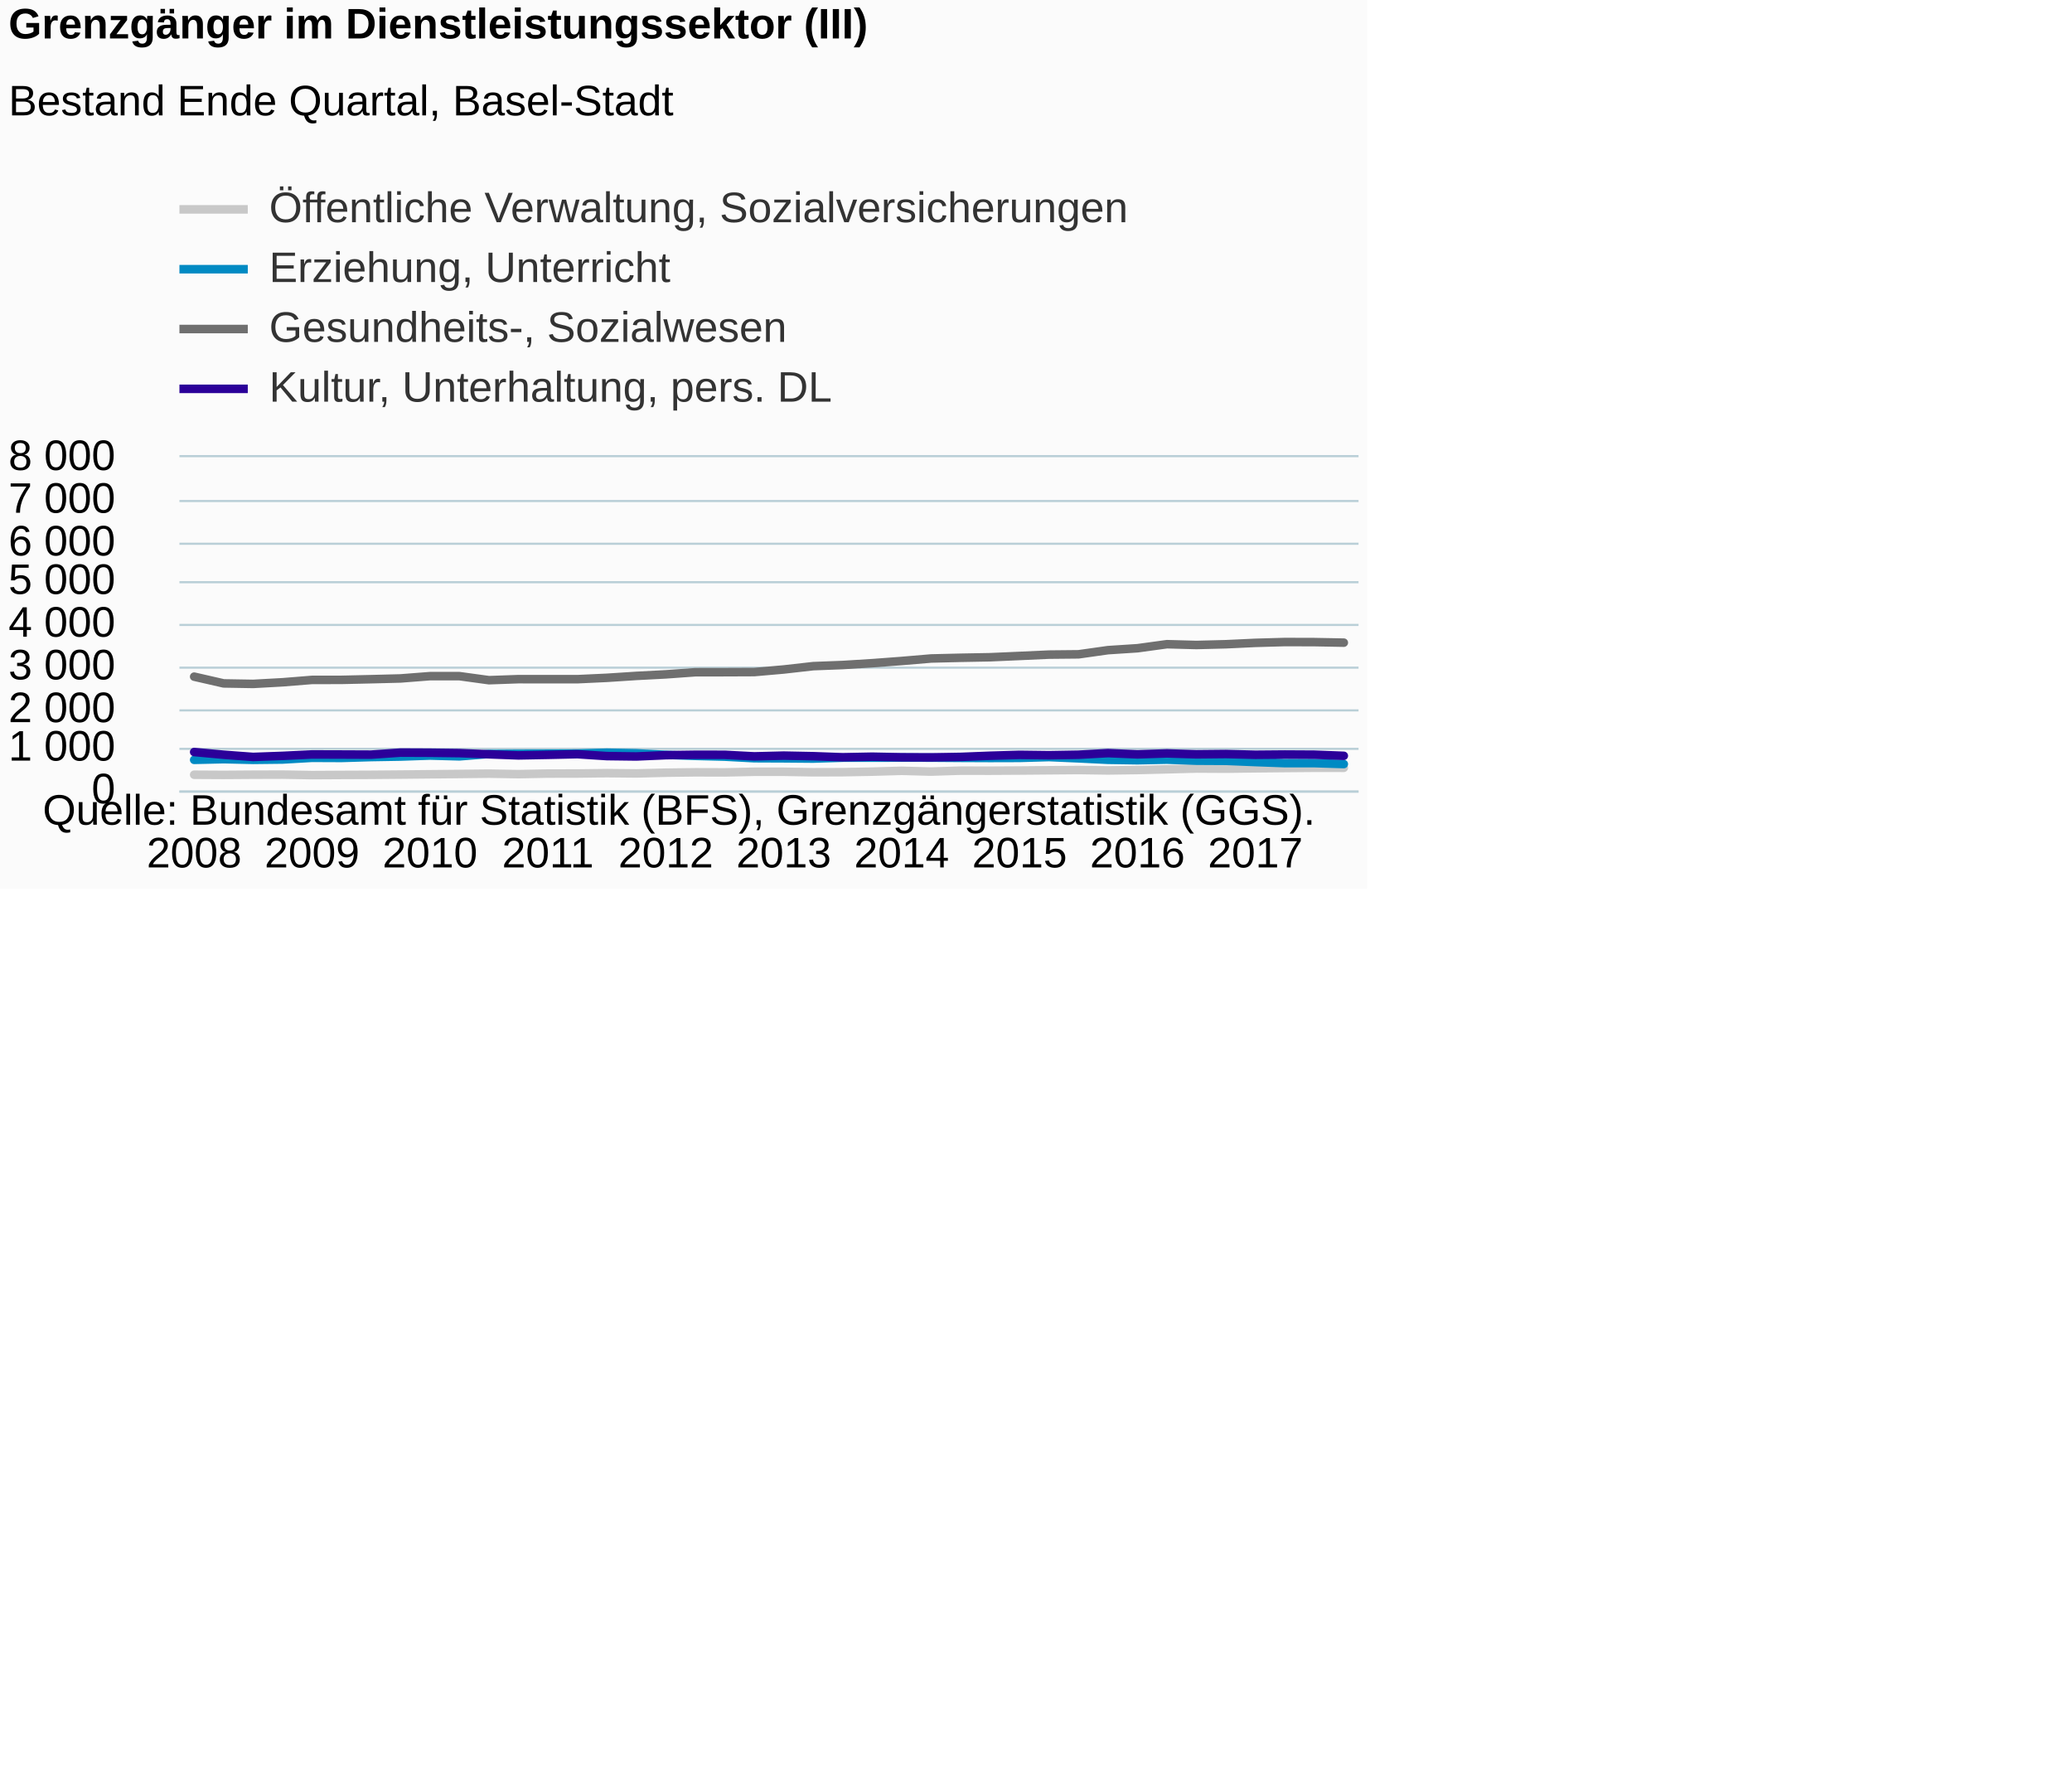
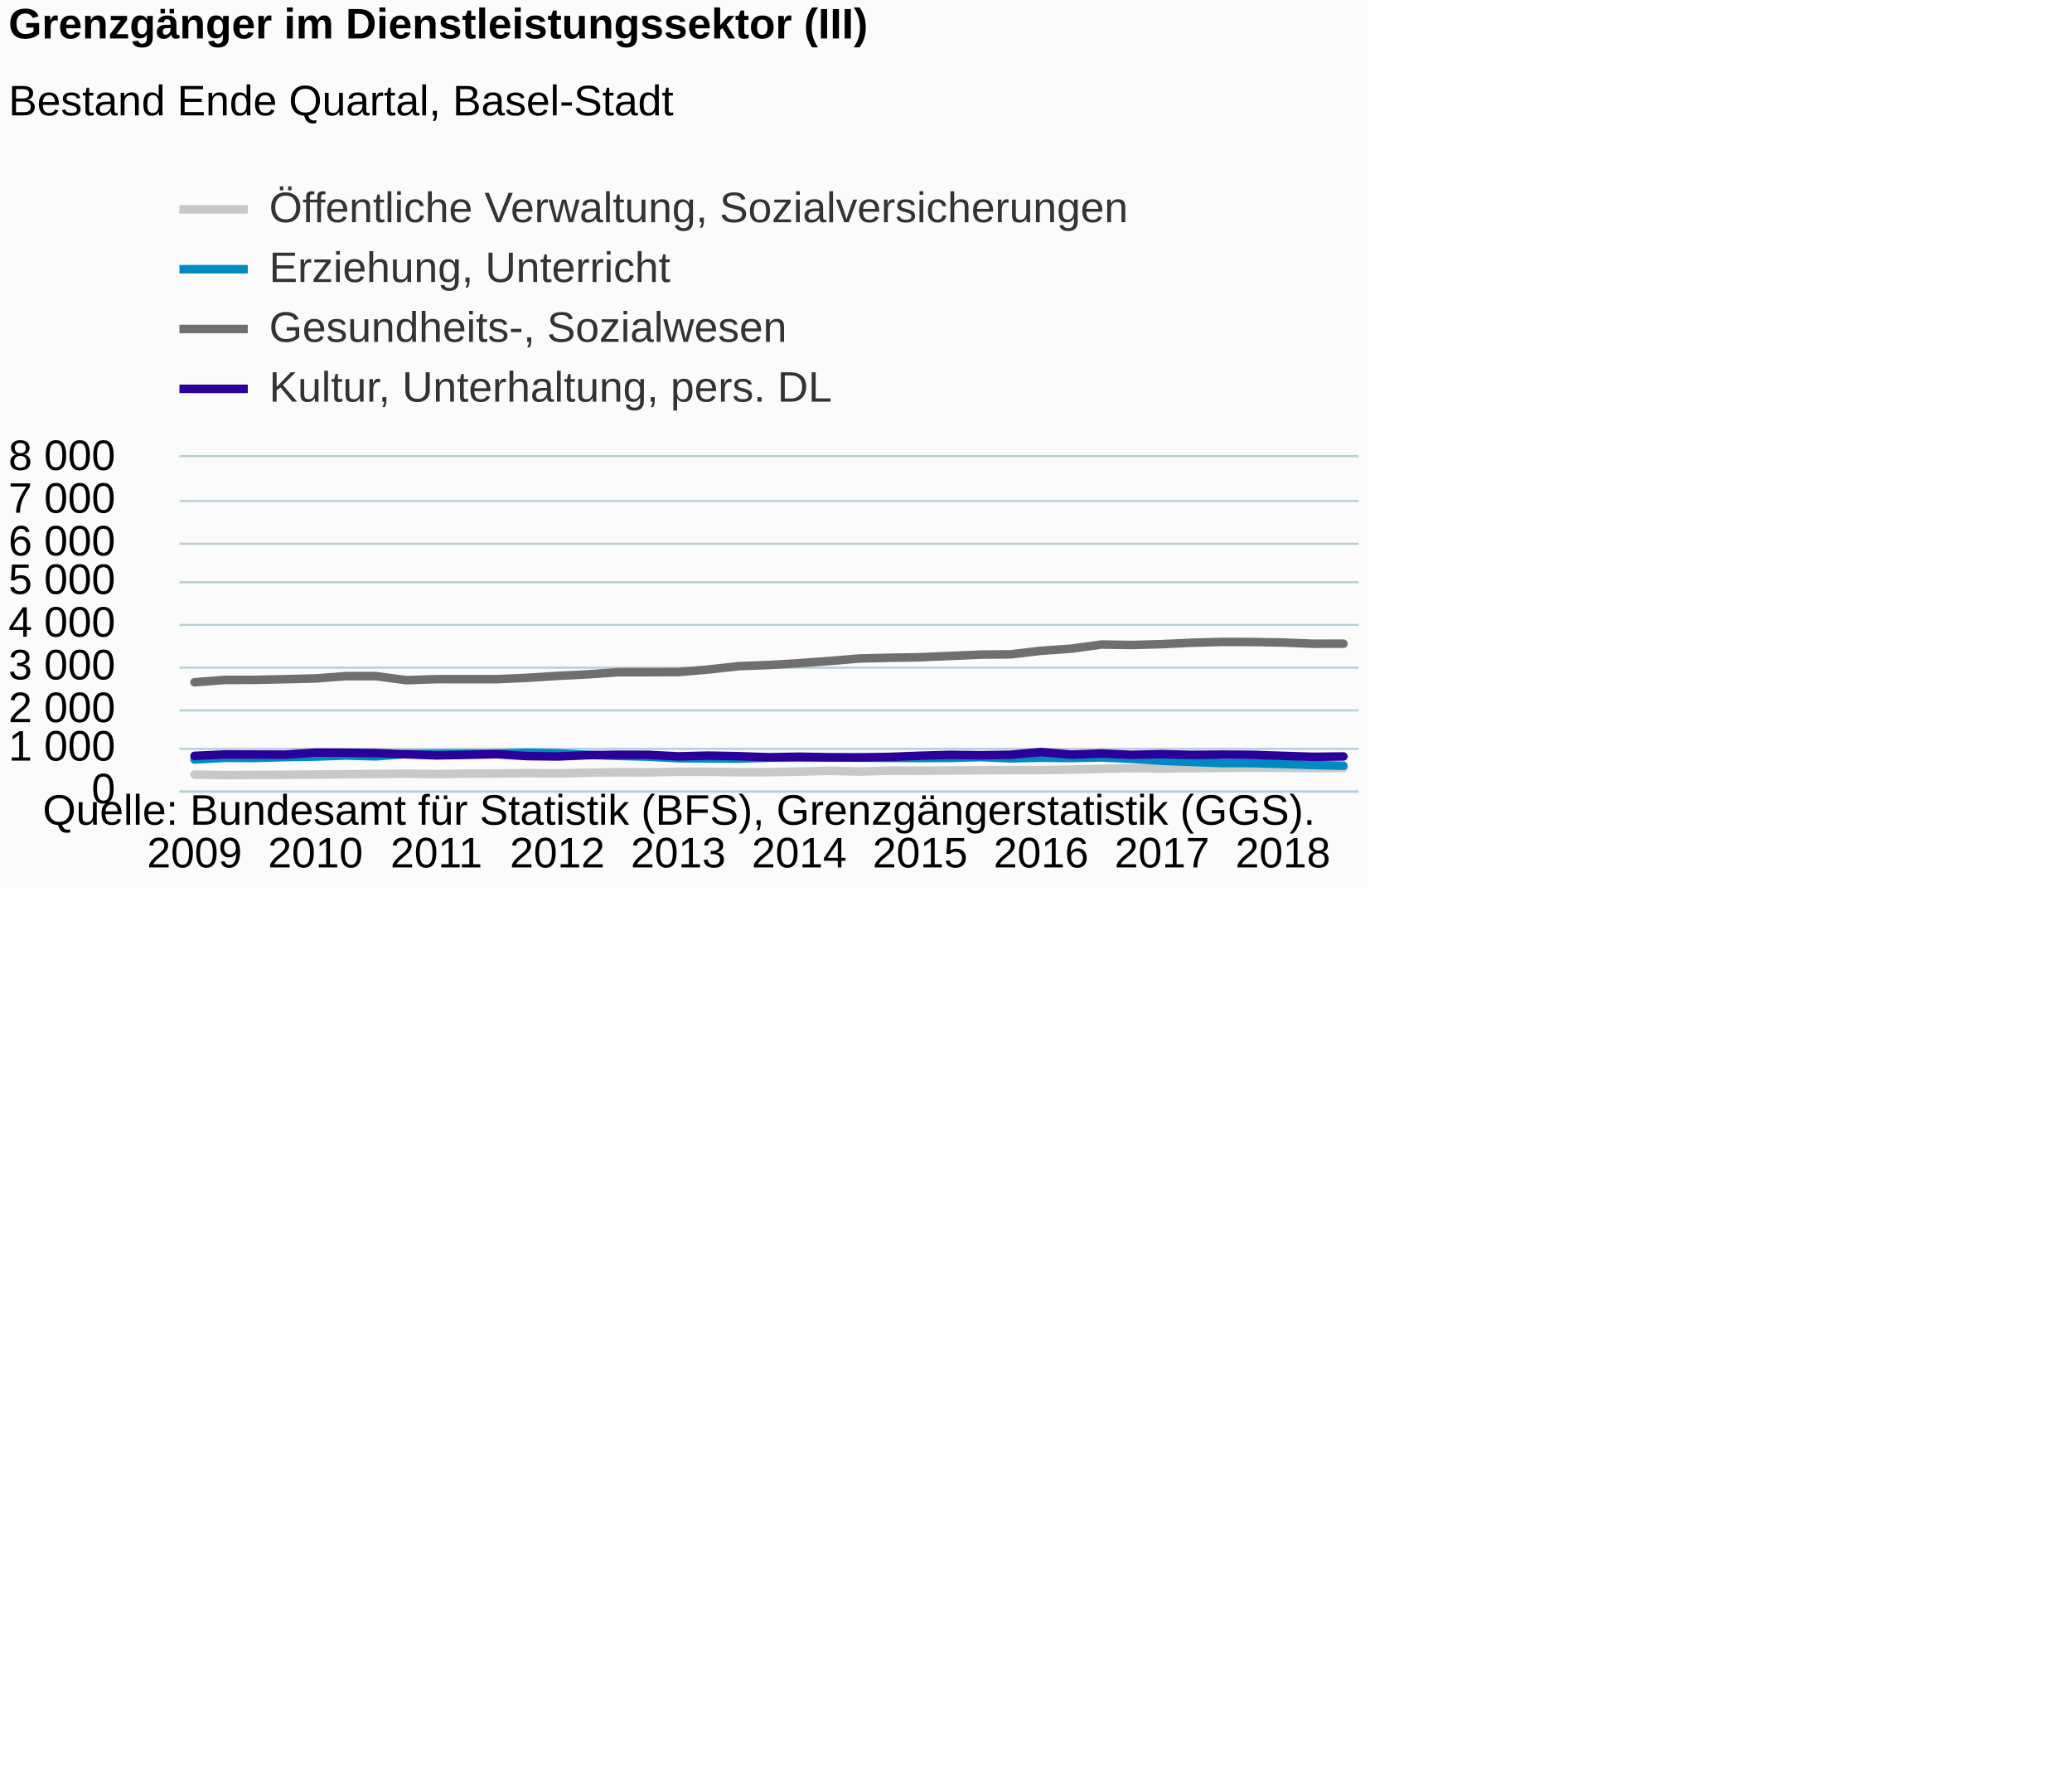
<svg xmlns="http://www.w3.org/2000/svg" version="1.1" class="highcharts-root" style="font-family:Arial;font-size:12px;" viewBox="0 0 485 415">
  <defs>
-     <clipPath id="highcharts-gvag77b-6">
+     <clipPath id="highcharts-1s5yisc-6">
      <rect x="0" y="0" width="276" height="78" fill="none" />
    </clipPath>
-     <clipPath id="highcharts-gvag77b-7">
+     <clipPath id="highcharts-1s5yisc-7">
      <rect x="0" y="0" width="276" height="78" fill="none" />
    </clipPath>
  </defs>
  <rect fill="#fbfbfb" class="highcharts-background" x="0" y="0" width="320" height="208" rx="0" ry="0" />
  <rect fill="none" class="highcharts-plot-background" x="42" y="107" width="276" height="78" />
  <g class="highcharts-pane-group" data-z-index="0" />
  <g class="highcharts-grid highcharts-xaxis-grid " data-z-index="1">
-     <path fill="none" data-z-index="1" class="highcharts-grid-line" d="M 44.5 107 L 44.5 185" opacity="1" />
-     <path fill="none" data-z-index="1" class="highcharts-grid-line" d="M 72.5 107 L 72.5 185" opacity="1" />
-     <path fill="none" data-z-index="1" class="highcharts-grid-line" d="M 100.5 107 L 100.5 185" opacity="1" />
-     <path fill="none" data-z-index="1" class="highcharts-grid-line" d="M 127.5 107 L 127.5 185" opacity="1" />
-     <path fill="none" data-z-index="1" class="highcharts-grid-line" d="M 155.5 107 L 155.5 185" opacity="1" />
-     <path fill="none" data-z-index="1" class="highcharts-grid-line" d="M 182.5 107 L 182.5 185" opacity="1" />
-     <path fill="none" data-z-index="1" class="highcharts-grid-line" d="M 210.5 107 L 210.5 185" opacity="1" />
-     <path fill="none" data-z-index="1" class="highcharts-grid-line" d="M 238.5 107 L 238.5 185" opacity="1" />
-     <path fill="none" data-z-index="1" class="highcharts-grid-line" d="M 265.5 107 L 265.5 185" opacity="1" />
-     <path fill="none" data-z-index="1" class="highcharts-grid-line" d="M 293.5 107 L 293.5 185" opacity="1" />
+     <path fill="none" data-z-index="1" class="highcharts-grid-line" d="M 45.5 107 L 45.5 185" opacity="1" />
+     <path fill="none" data-z-index="1" class="highcharts-grid-line" d="M 73.5 107 L 73.5 185" opacity="1" />
+     <path fill="none" data-z-index="1" class="highcharts-grid-line" d="M 101.5 107 L 101.5 185" opacity="1" />
+     <path fill="none" data-z-index="1" class="highcharts-grid-line" d="M 129.5 107 L 129.5 185" opacity="1" />
+     <path fill="none" data-z-index="1" class="highcharts-grid-line" d="M 158.5 107 L 158.5 185" opacity="1" />
+     <path fill="none" data-z-index="1" class="highcharts-grid-line" d="M 186.5 107 L 186.5 185" opacity="1" />
+     <path fill="none" data-z-index="1" class="highcharts-grid-line" d="M 214.5 107 L 214.5 185" opacity="1" />
+     <path fill="none" data-z-index="1" class="highcharts-grid-line" d="M 243.5 107 L 243.5 185" opacity="1" />
+     <path fill="none" data-z-index="1" class="highcharts-grid-line" d="M 271.5 107 L 271.5 185" opacity="1" />
+     <path fill="none" data-z-index="1" class="highcharts-grid-line" d="M 299.5 107 L 299.5 185" opacity="1" />
  </g>
  <g class="highcharts-grid highcharts-yaxis-grid " data-z-index="1">
    <path fill="none" stroke="#B9CFD7" stroke-width="0.5" data-z-index="1" class="highcharts-grid-line" d="M 42 185.25 L 318 185.25" opacity="1" />
    <path fill="none" stroke="#B9CFD7" stroke-width="0.5" data-z-index="1" class="highcharts-grid-line" d="M 42 175.25 L 318 175.25" opacity="1" />
    <path fill="none" stroke="#B9CFD7" stroke-width="0.5" data-z-index="1" class="highcharts-grid-line" d="M 42 166.25 L 318 166.25" opacity="1" />
    <path fill="none" stroke="#B9CFD7" stroke-width="0.5" data-z-index="1" class="highcharts-grid-line" d="M 42 156.25 L 318 156.25" opacity="1" />
    <path fill="none" stroke="#B9CFD7" stroke-width="0.5" data-z-index="1" class="highcharts-grid-line" d="M 42 146.25 L 318 146.25" opacity="1" />
    <path fill="none" stroke="#B9CFD7" stroke-width="0.5" data-z-index="1" class="highcharts-grid-line" d="M 42 136.25 L 318 136.25" opacity="1" />
    <path fill="none" stroke="#B9CFD7" stroke-width="0.5" data-z-index="1" class="highcharts-grid-line" d="M 42 127.25 L 318 127.25" opacity="1" />
    <path fill="none" stroke="#B9CFD7" stroke-width="0.5" data-z-index="1" class="highcharts-grid-line" d="M 42 117.25 L 318 117.25" opacity="1" />
    <path fill="none" stroke="#B9CFD7" stroke-width="0.5" data-z-index="1" class="highcharts-grid-line" d="M 42 106.75 L 318 106.75" opacity="1" />
  </g>
  <rect fill="none" class="highcharts-plot-border" data-z-index="1" x="42" y="107" width="276" height="78" />
  <g class="highcharts-axis highcharts-xaxis " data-z-index="2">
    <path fill="none" class="highcharts-axis-line" stroke="#B9CFD7" stroke-width="0.5" data-z-index="7" d="M 42 185.25 L 318 185.25" />
  </g>
  <g class="highcharts-axis highcharts-yaxis " data-z-index="2">
    <path fill="none" class="highcharts-axis-line" data-z-index="7" d="M 42 107 L 42 185" />
  </g>
  <g class="highcharts-series-group" data-z-index="3">
-     <g data-z-index="0.1" class="highcharts-series highcharts-series-0 highcharts-line-series " transform="translate(42,107) scale(1 1)" clip-path="url(#highcharts-gvag77b-7)">
-       <path fill="none" d="M 3.45 74.305 L 10.35 74.344 L 17.25 74.295 L 24.15 74.275 L 31.05 74.392 L 37.95 74.353 L 44.85 74.324 L 51.75 74.266 L 58.65 74.198 L 65.55 74.129 L 72.45 74.051 L 79.35 74.168 L 86.25 74.032 L 93.15 74.022 L 100.05 73.934 L 106.95 74.002 L 113.85 73.827 L 120.75 73.739 L 127.65 73.759 L 134.55 73.612 L 141.45 73.612 L 148.35 73.73 L 155.25 73.71 L 162.15 73.583 L 169.05 73.388 L 175.95 73.573 L 182.85 73.349 L 189.75 73.359 L 196.65 73.32 L 203.55 73.261 L 210.45 73.203 L 217.35 73.3 L 224.25 73.203 L 231.15 73.037 L 238.05 72.852 L 244.95 72.891 L 251.85 72.803 L 258.75 72.735 L 265.65 72.677 L 272.55 72.686" class="highcharts-graph" data-z-index="1" stroke="#C8C8C8" stroke-width="2" stroke-linejoin="round" stroke-linecap="round" />
+     <g data-z-index="0.1" class="highcharts-series highcharts-series-0 highcharts-line-series " transform="translate(42,107) scale(1 1)" clip-path="url(#highcharts-1s5yisc-7)">
+       <path fill="none" d="M 3.538 74.275 L 10.615 74.392 L 17.692 74.353 L 24.769 74.324 L 31.846 74.266 L 38.923 74.198 L 46 74.129 L 53.077 74.051 L 60.154 74.168 L 67.231 74.032 L 74.308 74.022 L 81.385 73.934 L 88.462 74.002 L 95.538 73.827 L 102.615 73.739 L 109.692 73.759 L 116.769 73.612 L 123.846 73.612 L 130.923 73.73 L 138 73.71 L 145.077 73.583 L 152.154 73.388 L 159.231 73.573 L 166.308 73.349 L 173.385 73.359 L 180.462 73.32 L 187.538 73.261 L 194.615 73.203 L 201.692 73.203 L 208.769 73.096 L 215.846 72.93 L 222.923 72.764 L 230 72.871 L 237.077 72.784 L 244.154 72.716 L 251.231 72.657 L 258.308 72.677 L 265.385 72.745 L 272.462 72.716" class="highcharts-graph" data-z-index="1" stroke="#C8C8C8" stroke-width="2" stroke-linejoin="round" stroke-linecap="round" />
    </g>
    <g data-z-index="0.1" class="highcharts-markers highcharts-series-0 highcharts-line-series " transform="translate(42,107) scale(1 1)" clip-path="none" />
-     <g data-z-index="0.1" class="highcharts-series highcharts-series-1 highcharts-line-series " transform="translate(42,107) scale(1 1)" clip-path="url(#highcharts-gvag77b-7)">
-       <path fill="none" d="M 3.45 70.824 L 10.35 70.668 L 17.25 70.824 L 24.15 70.746 L 31.05 70.346 L 37.95 70.376 L 44.85 70.171 L 51.75 70.054 L 58.65 69.82 L 65.55 70.005 L 72.45 69.449 L 79.35 69.4 L 86.25 69.381 L 93.15 69.352 L 100.05 69.157 L 106.95 69.293 L 113.85 69.654 L 120.75 69.898 L 127.65 70.073 L 134.55 70.444 L 141.45 70.473 L 148.35 70.531 L 155.25 70.317 L 162.15 70.317 L 169.05 70.297 L 175.95 70.307 L 182.85 70.356 L 189.75 70.385 L 196.65 70.366 L 203.55 70.171 L 210.45 70.473 L 217.35 70.814 L 224.25 70.921 L 231.15 70.775 L 238.05 71.019 L 244.95 71.058 L 251.85 71.341 L 258.75 71.594 L 265.65 71.594 L 272.55 71.809" class="highcharts-graph" data-z-index="1" stroke="#008AC3" stroke-width="2" stroke-linejoin="round" stroke-linecap="round" />
+     <g data-z-index="0.1" class="highcharts-series highcharts-series-1 highcharts-line-series " transform="translate(42,107) scale(1 1)" clip-path="url(#highcharts-1s5yisc-7)">
+       <path fill="none" d="M 3.538 70.746 L 10.615 70.346 L 17.692 70.376 L 24.769 70.171 L 31.846 70.054 L 38.923 69.82 L 46 70.005 L 53.077 69.449 L 60.154 69.4 L 67.231 69.381 L 74.308 69.352 L 81.385 69.157 L 88.462 69.293 L 95.538 69.654 L 102.615 69.898 L 109.692 70.073 L 116.769 70.444 L 123.846 70.473 L 130.923 70.531 L 138 70.317 L 145.077 70.317 L 152.154 70.297 L 159.231 70.307 L 166.308 70.356 L 173.385 70.385 L 180.462 70.366 L 187.538 70.171 L 194.615 70.473 L 201.692 70.317 L 208.769 70.395 L 215.846 70.258 L 222.923 70.58 L 230 71.048 L 237.077 71.321 L 244.154 71.585 L 251.231 71.585 L 258.308 71.799 L 265.385 72.023 L 272.462 72.209" class="highcharts-graph" data-z-index="1" stroke="#008AC3" stroke-width="2" stroke-linejoin="round" stroke-linecap="round" />
    </g>
    <g data-z-index="0.1" class="highcharts-markers highcharts-series-1 highcharts-line-series " transform="translate(42,107) scale(1 1)" clip-path="none" />
-     <g data-z-index="0.1" class="highcharts-series highcharts-series-2 highcharts-line-series " transform="translate(42,107) scale(1 1)" clip-path="url(#highcharts-gvag77b-7)">
-       <path fill="none" d="M 3.45 51.353 L 10.35 52.933 L 17.25 53.05 L 24.15 52.669 L 31.05 52.114 L 37.95 52.104 L 44.85 51.948 L 51.75 51.773 L 58.65 51.236 L 65.55 51.236 L 72.45 52.182 L 79.35 51.938 L 86.25 51.948 L 93.15 51.948 L 100.05 51.626 L 106.95 51.178 L 113.85 50.817 L 120.75 50.32 L 127.65 50.31 L 134.55 50.281 L 141.45 49.676 L 148.35 48.896 L 155.25 48.633 L 162.15 48.204 L 169.05 47.687 L 175.95 47.102 L 182.85 46.936 L 189.75 46.81 L 196.65 46.508 L 203.55 46.195 L 210.45 46.127 L 217.35 45.152 L 224.25 44.704 L 231.15 43.758 L 238.05 43.943 L 244.95 43.768 L 251.85 43.446 L 258.75 43.251 L 265.65 43.27 L 272.55 43.397" class="highcharts-graph" data-z-index="1" stroke="#6F6F6F" stroke-width="2" stroke-linejoin="round" stroke-linecap="round" />
+     <g data-z-index="0.1" class="highcharts-series highcharts-series-2 highcharts-line-series " transform="translate(42,107) scale(1 1)" clip-path="url(#highcharts-1s5yisc-7)">
+       <path fill="none" d="M 3.538 52.669 L 10.615 52.114 L 17.692 52.104 L 24.769 51.948 L 31.846 51.773 L 38.923 51.236 L 46 51.236 L 53.077 52.182 L 60.154 51.938 L 67.231 51.948 L 74.308 51.948 L 81.385 51.626 L 88.462 51.178 L 95.538 50.817 L 102.615 50.32 L 109.692 50.31 L 116.769 50.281 L 123.846 49.676 L 130.923 48.896 L 138 48.633 L 145.077 48.204 L 152.154 47.687 L 159.231 47.102 L 166.308 46.936 L 173.385 46.81 L 180.462 46.508 L 187.538 46.195 L 194.615 46.127 L 201.692 45.298 L 208.769 44.811 L 215.846 43.836 L 222.923 43.943 L 230 43.748 L 237.077 43.407 L 244.154 43.222 L 251.231 43.241 L 258.308 43.368 L 265.385 43.651 L 272.462 43.641" class="highcharts-graph" data-z-index="1" stroke="#6F6F6F" stroke-width="2" stroke-linejoin="round" stroke-linecap="round" />
    </g>
    <g data-z-index="0.1" class="highcharts-markers highcharts-series-2 highcharts-line-series " transform="translate(42,107) scale(1 1)" clip-path="none" />
-     <g data-z-index="0.1" class="highcharts-series highcharts-series-3 highcharts-line-series " transform="translate(42,107) scale(1 1)" clip-path="url(#highcharts-gvag77b-7)">
-       <path fill="none" d="M 3.45 68.991 L 10.35 69.625 L 17.25 70.141 L 24.15 69.888 L 31.05 69.556 L 37.95 69.576 L 44.85 69.605 L 51.75 69.127 L 58.65 69.157 L 65.55 69.245 L 72.45 69.527 L 79.35 69.781 L 86.25 69.654 L 93.15 69.498 L 100.05 69.947 L 106.95 70.034 L 113.85 69.732 L 120.75 69.635 L 127.65 69.644 L 134.55 70.005 L 141.45 69.829 L 148.35 69.966 L 155.25 70.219 L 162.15 70.083 L 169.05 70.219 L 175.95 70.249 L 182.85 70.132 L 189.75 69.859 L 196.65 69.654 L 203.55 69.742 L 210.45 69.625 L 217.35 69.245 L 224.25 69.537 L 231.15 69.313 L 238.05 69.527 L 244.95 69.459 L 251.85 69.635 L 258.75 69.576 L 265.65 69.615 L 272.55 69.878" class="highcharts-graph" data-z-index="1" stroke="#2B0099" stroke-width="2" stroke-linejoin="round" stroke-linecap="round" />
+     <g data-z-index="0.1" class="highcharts-series highcharts-series-3 highcharts-line-series " transform="translate(42,107) scale(1 1)" clip-path="url(#highcharts-1s5yisc-7)">
+       <path fill="none" d="M 3.538 69.888 L 10.615 69.556 L 17.692 69.576 L 24.769 69.605 L 31.846 69.127 L 38.923 69.157 L 46 69.245 L 53.077 69.527 L 60.154 69.781 L 67.231 69.654 L 74.308 69.498 L 81.385 69.947 L 88.462 70.034 L 95.538 69.732 L 102.615 69.635 L 109.692 69.644 L 116.769 70.005 L 123.846 69.829 L 130.923 69.966 L 138 70.219 L 145.077 70.083 L 152.154 70.219 L 159.231 70.249 L 166.308 70.132 L 173.385 69.859 L 180.462 69.654 L 187.538 69.742 L 194.615 69.625 L 201.692 69.001 L 208.769 69.596 L 215.846 69.342 L 222.923 69.654 L 230 69.488 L 237.077 69.664 L 244.154 69.596 L 251.231 69.644 L 258.308 69.888 L 265.385 70.112 L 272.462 70.025" class="highcharts-graph" data-z-index="1" stroke="#2B0099" stroke-width="2" stroke-linejoin="round" stroke-linecap="round" />
    </g>
    <g data-z-index="0.1" class="highcharts-markers highcharts-series-3 highcharts-line-series " transform="translate(42,107) scale(1 1)" clip-path="none" />
  </g>
  <text x="2" text-anchor="start" class="highcharts-title" data-z-index="4" style="color:#000000;font-size:10px;font-weight:bold;fill:#000000;" y="9">
    <tspan>Grenzgänger im Dienstleistungssektor (III)</tspan>
  </text>
  <text x="2" text-anchor="start" class="highcharts-subtitle" data-z-index="4" style="color:#000000;font-size:10px;font-weight:normal;font-family:Arial;fill:#000000;" y="27">
    <tspan>Bestand Ende Quartal, Basel-Stadt</tspan>
  </text>
  <g class="highcharts-legend" data-z-index="7" transform="translate(42,43)">
    <rect fill="none" class="highcharts-legend-box" rx="0" ry="0" x="0" y="0" width="980" height="52" visibility="visible" />
    <g data-z-index="1">
      <g>
        <g class="highcharts-legend-item highcharts-line-series highcharts-color-undefined highcharts-series-0" data-z-index="1" transform="translate(0,-4)">
          <path fill="none" d="M 0 10 L 16 10" class="highcharts-graph" stroke="#C8C8C8" stroke-width="2" />
          <text x="21" style="color:#333333;font-size:10px;font-weight:normal;cursor:pointer;fill:#333333;" text-anchor="start" data-z-index="2" y="13">
            <tspan>Öffentliche Verwaltung, Sozialversicherungen</tspan>
          </text>
        </g>
        <g class="highcharts-legend-item highcharts-line-series highcharts-color-undefined highcharts-series-1" data-z-index="1" transform="translate(0,10)">
          <path fill="none" d="M 0 10 L 16 10" class="highcharts-graph" stroke="#008AC3" stroke-width="2" />
          <text x="21" y="13" style="color:#333333;font-size:10px;font-weight:normal;cursor:pointer;fill:#333333;" text-anchor="start" data-z-index="2">
            <tspan>Erziehung, Unterricht</tspan>
          </text>
        </g>
        <g class="highcharts-legend-item highcharts-line-series highcharts-color-undefined highcharts-series-2" data-z-index="1" transform="translate(0,24)">
          <path fill="none" d="M 0 10 L 16 10" class="highcharts-graph" stroke="#6F6F6F" stroke-width="2" />
          <text x="21" y="13" style="color:#333333;font-size:10px;font-weight:normal;cursor:pointer;fill:#333333;" text-anchor="start" data-z-index="2">
            <tspan>Gesundheits-, Sozialwesen</tspan>
          </text>
        </g>
        <g class="highcharts-legend-item highcharts-line-series highcharts-color-undefined highcharts-series-3" data-z-index="1" transform="translate(0,38)">
          <path fill="none" d="M 0 10 L 16 10" class="highcharts-graph" stroke="#2B0099" stroke-width="2" />
          <text x="21" y="13" style="color:#333333;font-size:10px;font-weight:normal;cursor:pointer;fill:#333333;" text-anchor="start" data-z-index="2">
            <tspan>Kultur, Unterhaltung, pers. DL</tspan>
          </text>
        </g>
      </g>
    </g>
  </g>
  <g class="highcharts-axis-labels highcharts-xaxis-labels " data-z-index="7">
-     <text x="45.45" style="color:#000000;cursor:default;font-size:10px;white-space:nowrap;fill:#000000;" text-anchor="middle" transform="translate(0,0)" y="203" opacity="1">2008</text>
-     <text x="73.05" style="color:#000000;cursor:default;font-size:10px;white-space:nowrap;fill:#000000;" text-anchor="middle" transform="translate(0,0)" y="203" opacity="1">2009</text>
-     <text x="100.65" style="color:#000000;cursor:default;font-size:10px;white-space:nowrap;fill:#000000;" text-anchor="middle" transform="translate(0,0)" y="203" opacity="1">2010</text>
-     <text x="128.25" style="color:#000000;cursor:default;font-size:10px;white-space:nowrap;fill:#000000;" text-anchor="middle" transform="translate(0,0)" y="203" opacity="1">2011</text>
-     <text x="155.85" style="color:#000000;cursor:default;font-size:10px;white-space:nowrap;fill:#000000;" text-anchor="middle" transform="translate(0,0)" y="203" opacity="1">2012</text>
-     <text x="183.45" style="color:#000000;cursor:default;font-size:10px;white-space:nowrap;fill:#000000;" text-anchor="middle" transform="translate(0,0)" y="203" opacity="1">2013</text>
-     <text x="211.05" style="color:#000000;cursor:default;font-size:10px;white-space:nowrap;fill:#000000;" text-anchor="middle" transform="translate(0,0)" y="203" opacity="1">2014</text>
-     <text x="238.65" style="color:#000000;cursor:default;font-size:10px;white-space:nowrap;fill:#000000;" text-anchor="middle" transform="translate(0,0)" y="203" opacity="1">2015</text>
-     <text x="266.25" style="color:#000000;cursor:default;font-size:10px;white-space:nowrap;fill:#000000;" text-anchor="middle" transform="translate(0,0)" y="203" opacity="1">2016</text>
-     <text x="293.85" style="color:#000000;cursor:default;font-size:10px;white-space:nowrap;fill:#000000;" text-anchor="middle" transform="translate(0,0)" y="203" opacity="1">2017</text>
+     <text x="45.538" style="color:#000000;cursor:default;font-size:10px;white-space:nowrap;fill:#000000;" text-anchor="middle" transform="translate(0,0)" y="203" opacity="1">2009</text>
+     <text x="73.846" style="color:#000000;cursor:default;font-size:10px;white-space:nowrap;fill:#000000;" text-anchor="middle" transform="translate(0,0)" y="203" opacity="1">2010</text>
+     <text x="102.154" style="color:#000000;cursor:default;font-size:10px;white-space:nowrap;fill:#000000;" text-anchor="middle" transform="translate(0,0)" y="203" opacity="1">2011</text>
+     <text x="130.462" style="color:#000000;cursor:default;font-size:10px;white-space:nowrap;fill:#000000;" text-anchor="middle" transform="translate(0,0)" y="203" opacity="1">2012</text>
+     <text x="158.769" style="color:#000000;cursor:default;font-size:10px;white-space:nowrap;fill:#000000;" text-anchor="middle" transform="translate(0,0)" y="203" opacity="1">2013</text>
+     <text x="187.077" style="color:#000000;cursor:default;font-size:10px;white-space:nowrap;fill:#000000;" text-anchor="middle" transform="translate(0,0)" y="203" opacity="1">2014</text>
+     <text x="215.385" style="color:#000000;cursor:default;font-size:10px;white-space:nowrap;fill:#000000;" text-anchor="middle" transform="translate(0,0)" y="203" opacity="1">2015</text>
+     <text x="243.692" style="color:#000000;cursor:default;font-size:10px;white-space:nowrap;fill:#000000;" text-anchor="middle" transform="translate(0,0)" y="203" opacity="1">2016</text>
+     <text x="272" style="color:#000000;cursor:default;font-size:10px;white-space:nowrap;fill:#000000;" text-anchor="middle" transform="translate(0,0)" y="203" opacity="1">2017</text>
+     <text x="300.308" style="color:#000000;cursor:default;font-size:10px;white-space:nowrap;fill:#000000;" text-anchor="middle" transform="translate(0,0)" y="203" opacity="1">2018</text>
  </g>
  <g class="highcharts-axis-labels highcharts-yaxis-labels " data-z-index="7">
    <text x="27" style="color:#000000;cursor:default;font-size:10;fill:#000000;" text-anchor="end" transform="translate(0,0)" y="188" opacity="1">0</text>
    <text x="27" style="color:#000000;cursor:default;font-size:10;fill:#000000;" text-anchor="end" transform="translate(0,0)" y="178" opacity="1">
      <tspan>1 000</tspan>
    </text>
    <text x="27" style="color:#000000;cursor:default;font-size:10;fill:#000000;" text-anchor="end" transform="translate(0,0)" y="169" opacity="1">
      <tspan>2 000</tspan>
    </text>
    <text x="27" style="color:#000000;cursor:default;font-size:10;fill:#000000;" text-anchor="end" transform="translate(0,0)" y="159" opacity="1">
      <tspan>3 000</tspan>
    </text>
    <text x="27" style="color:#000000;cursor:default;font-size:10;fill:#000000;" text-anchor="end" transform="translate(0,0)" y="149" opacity="1">
      <tspan>4 000</tspan>
    </text>
    <text x="27" style="color:#000000;cursor:default;font-size:10;fill:#000000;" text-anchor="end" transform="translate(0,0)" y="139" opacity="1">
      <tspan>5 000</tspan>
    </text>
    <text x="27" style="color:#000000;cursor:default;font-size:10;fill:#000000;" text-anchor="end" transform="translate(0,0)" y="130" opacity="1">
      <tspan>6 000</tspan>
    </text>
    <text x="27" style="color:#000000;cursor:default;font-size:10;fill:#000000;" text-anchor="end" transform="translate(0,0)" y="120" opacity="1">
      <tspan>7 000</tspan>
    </text>
    <text x="27" style="color:#000000;cursor:default;font-size:10;fill:#000000;" text-anchor="end" transform="translate(0,0)" y="110" opacity="1">
      <tspan>8 000</tspan>
    </text>
  </g>
  <text x="10" class="highcharts-credits" text-anchor="start" data-z-index="8" style="cursor:default;color:#000000;font-size:10px;fill:#000000;" y="193">
    <tspan>Quelle: Bundesamt für Statistik (BFS), Grenzgängerstatistik (GGS).</tspan>
  </text>
</svg>
